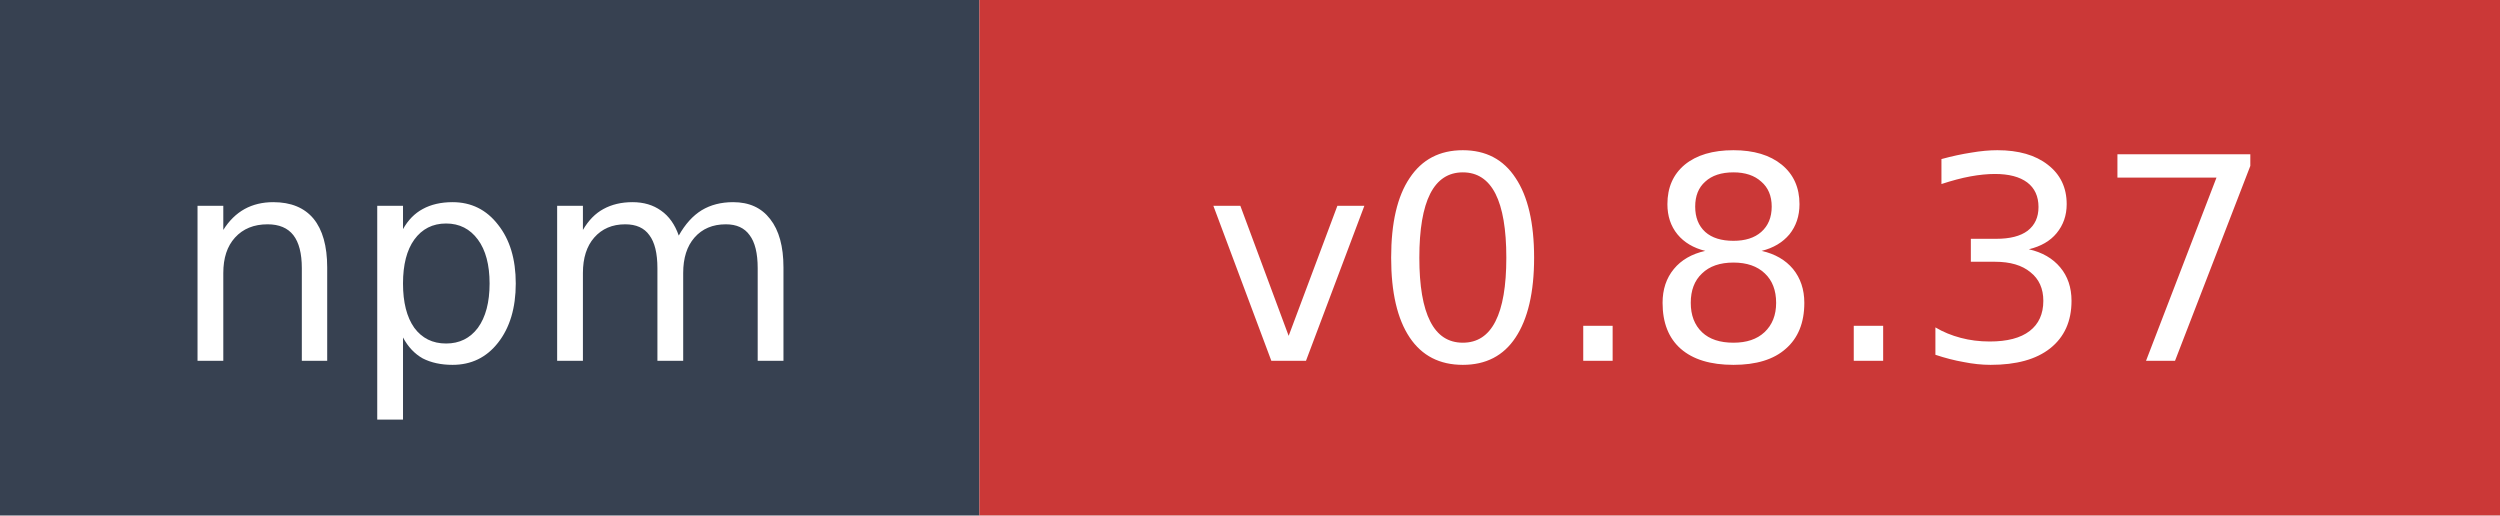
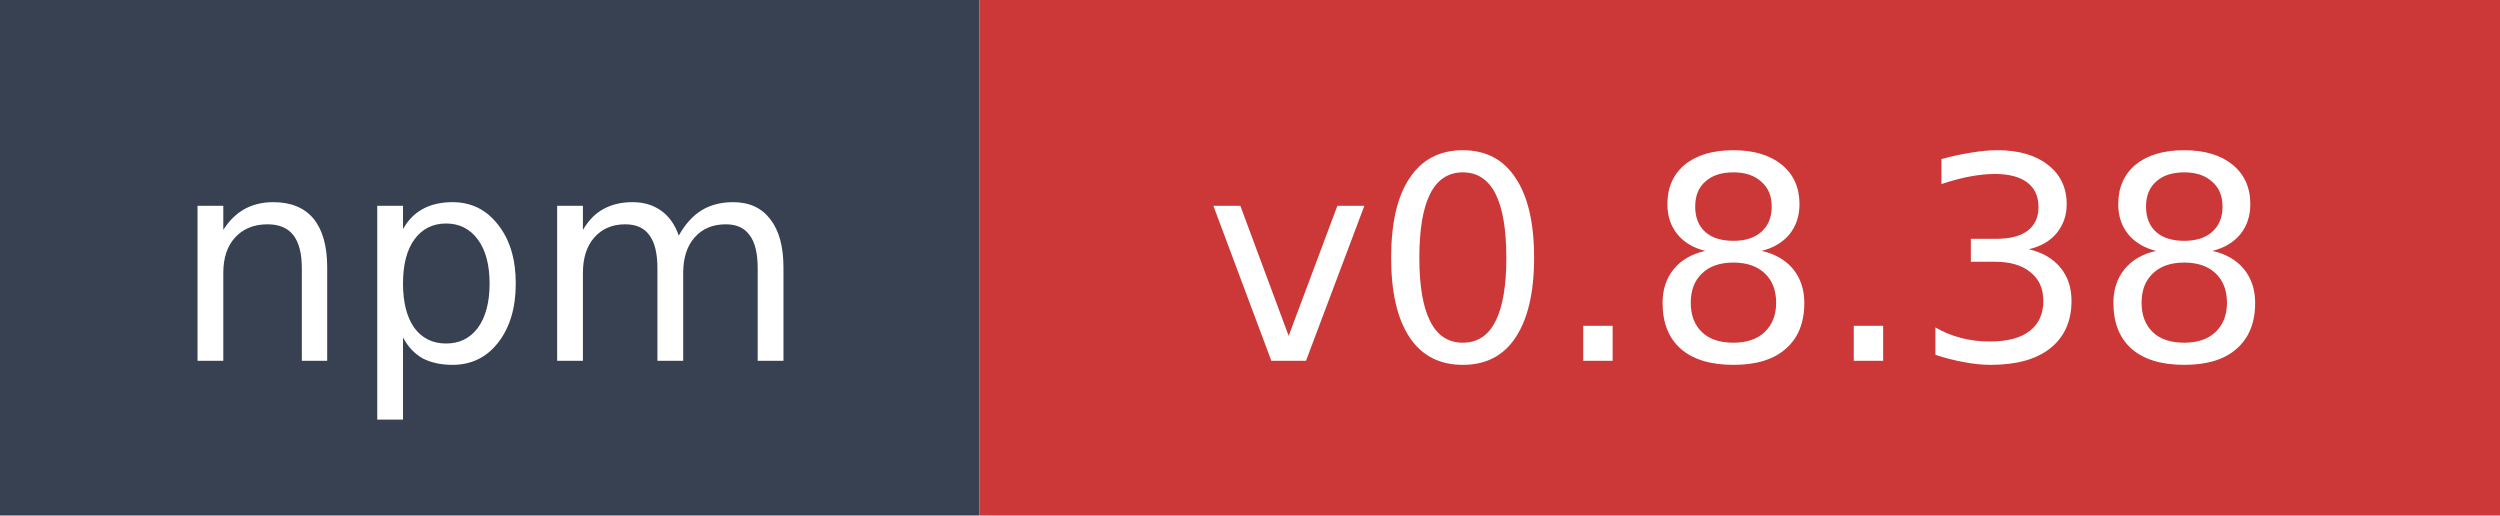
- <svg xmlns="http://www.w3.org/2000/svg" width="97" height="20" role="img" aria-label="npm: v0.8.37">
+ <svg xmlns="http://www.w3.org/2000/svg" width="97" height="20" role="img" aria-label="npm: v0.8.38">
  <rect width="38" height="20" fill="#374151" />
  <rect x="38" width="59" height="20" fill="#cb3837" />
  <text x="19" y="14" fill="#ffffff" font-family="Verdana,Geneva,DejaVu Sans,sans-serif" font-size="11" text-anchor="middle">npm</text>
-   <text x="67.5" y="14" fill="#ffffff" font-family="Verdana,Geneva,DejaVu Sans,sans-serif" font-size="11" text-anchor="middle">v0.8.37</text>
+   <text x="67.5" y="14" fill="#ffffff" font-family="Verdana,Geneva,DejaVu Sans,sans-serif" font-size="11" text-anchor="middle">v0.8.38</text>
</svg>
